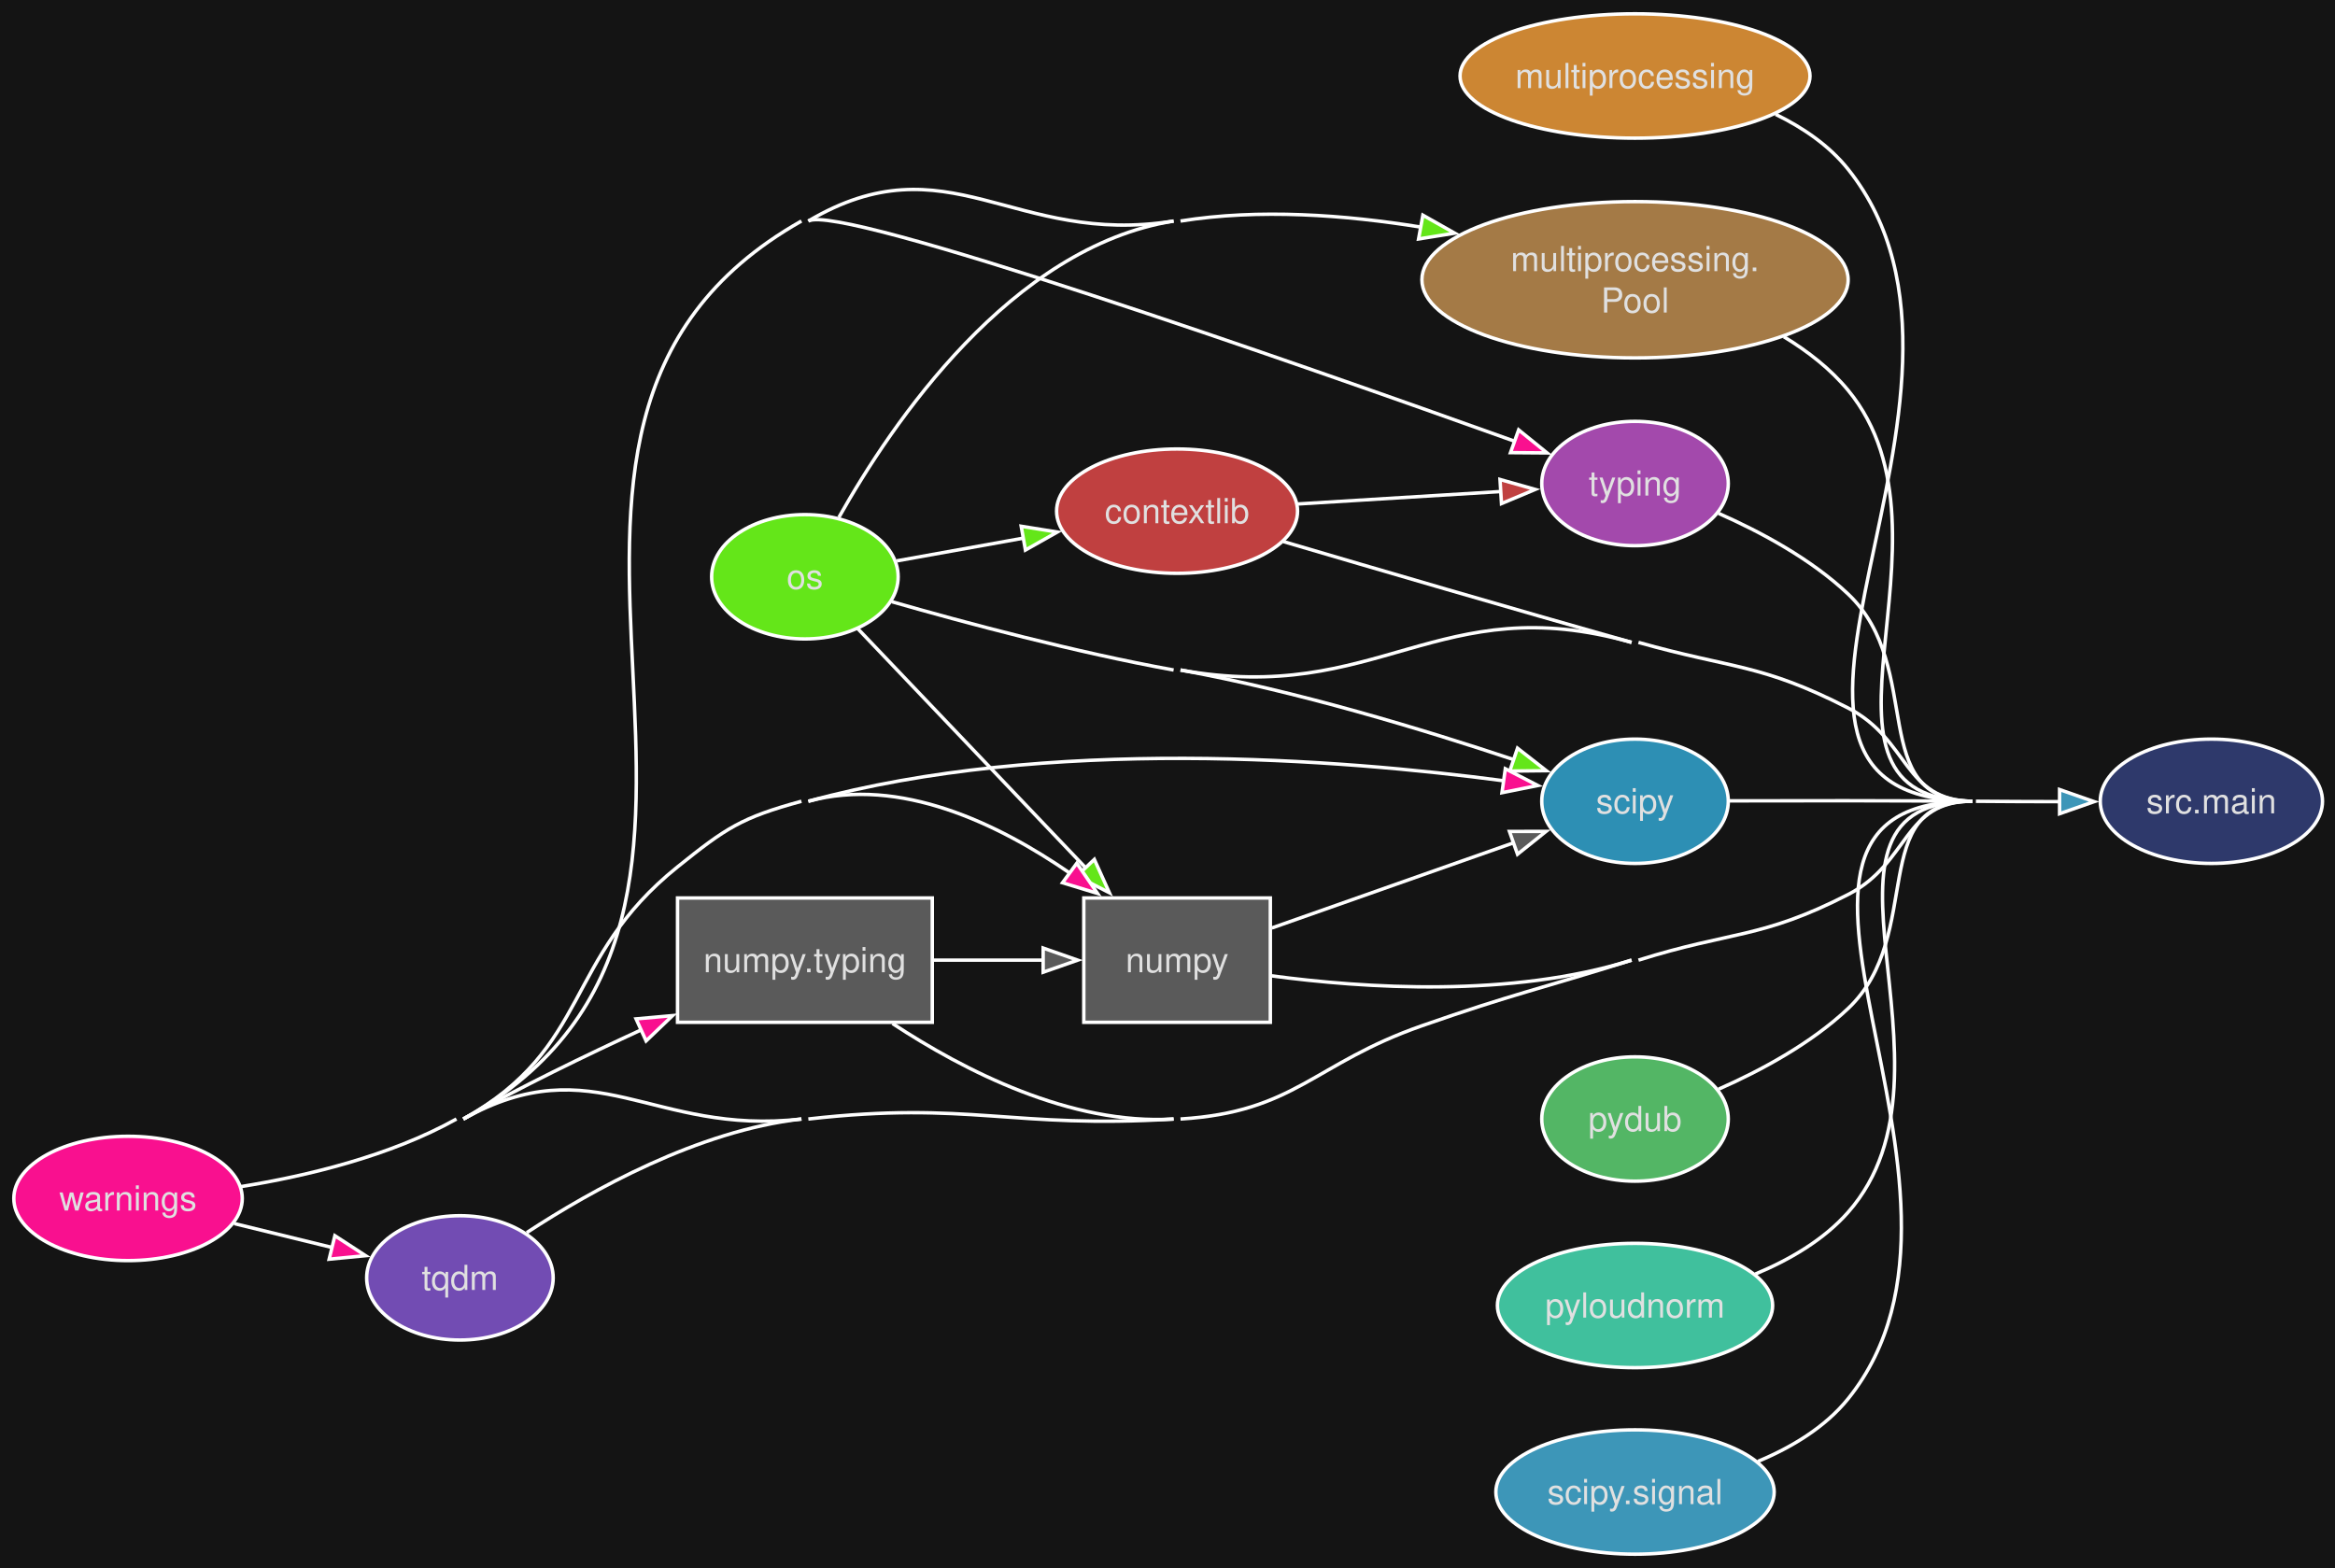
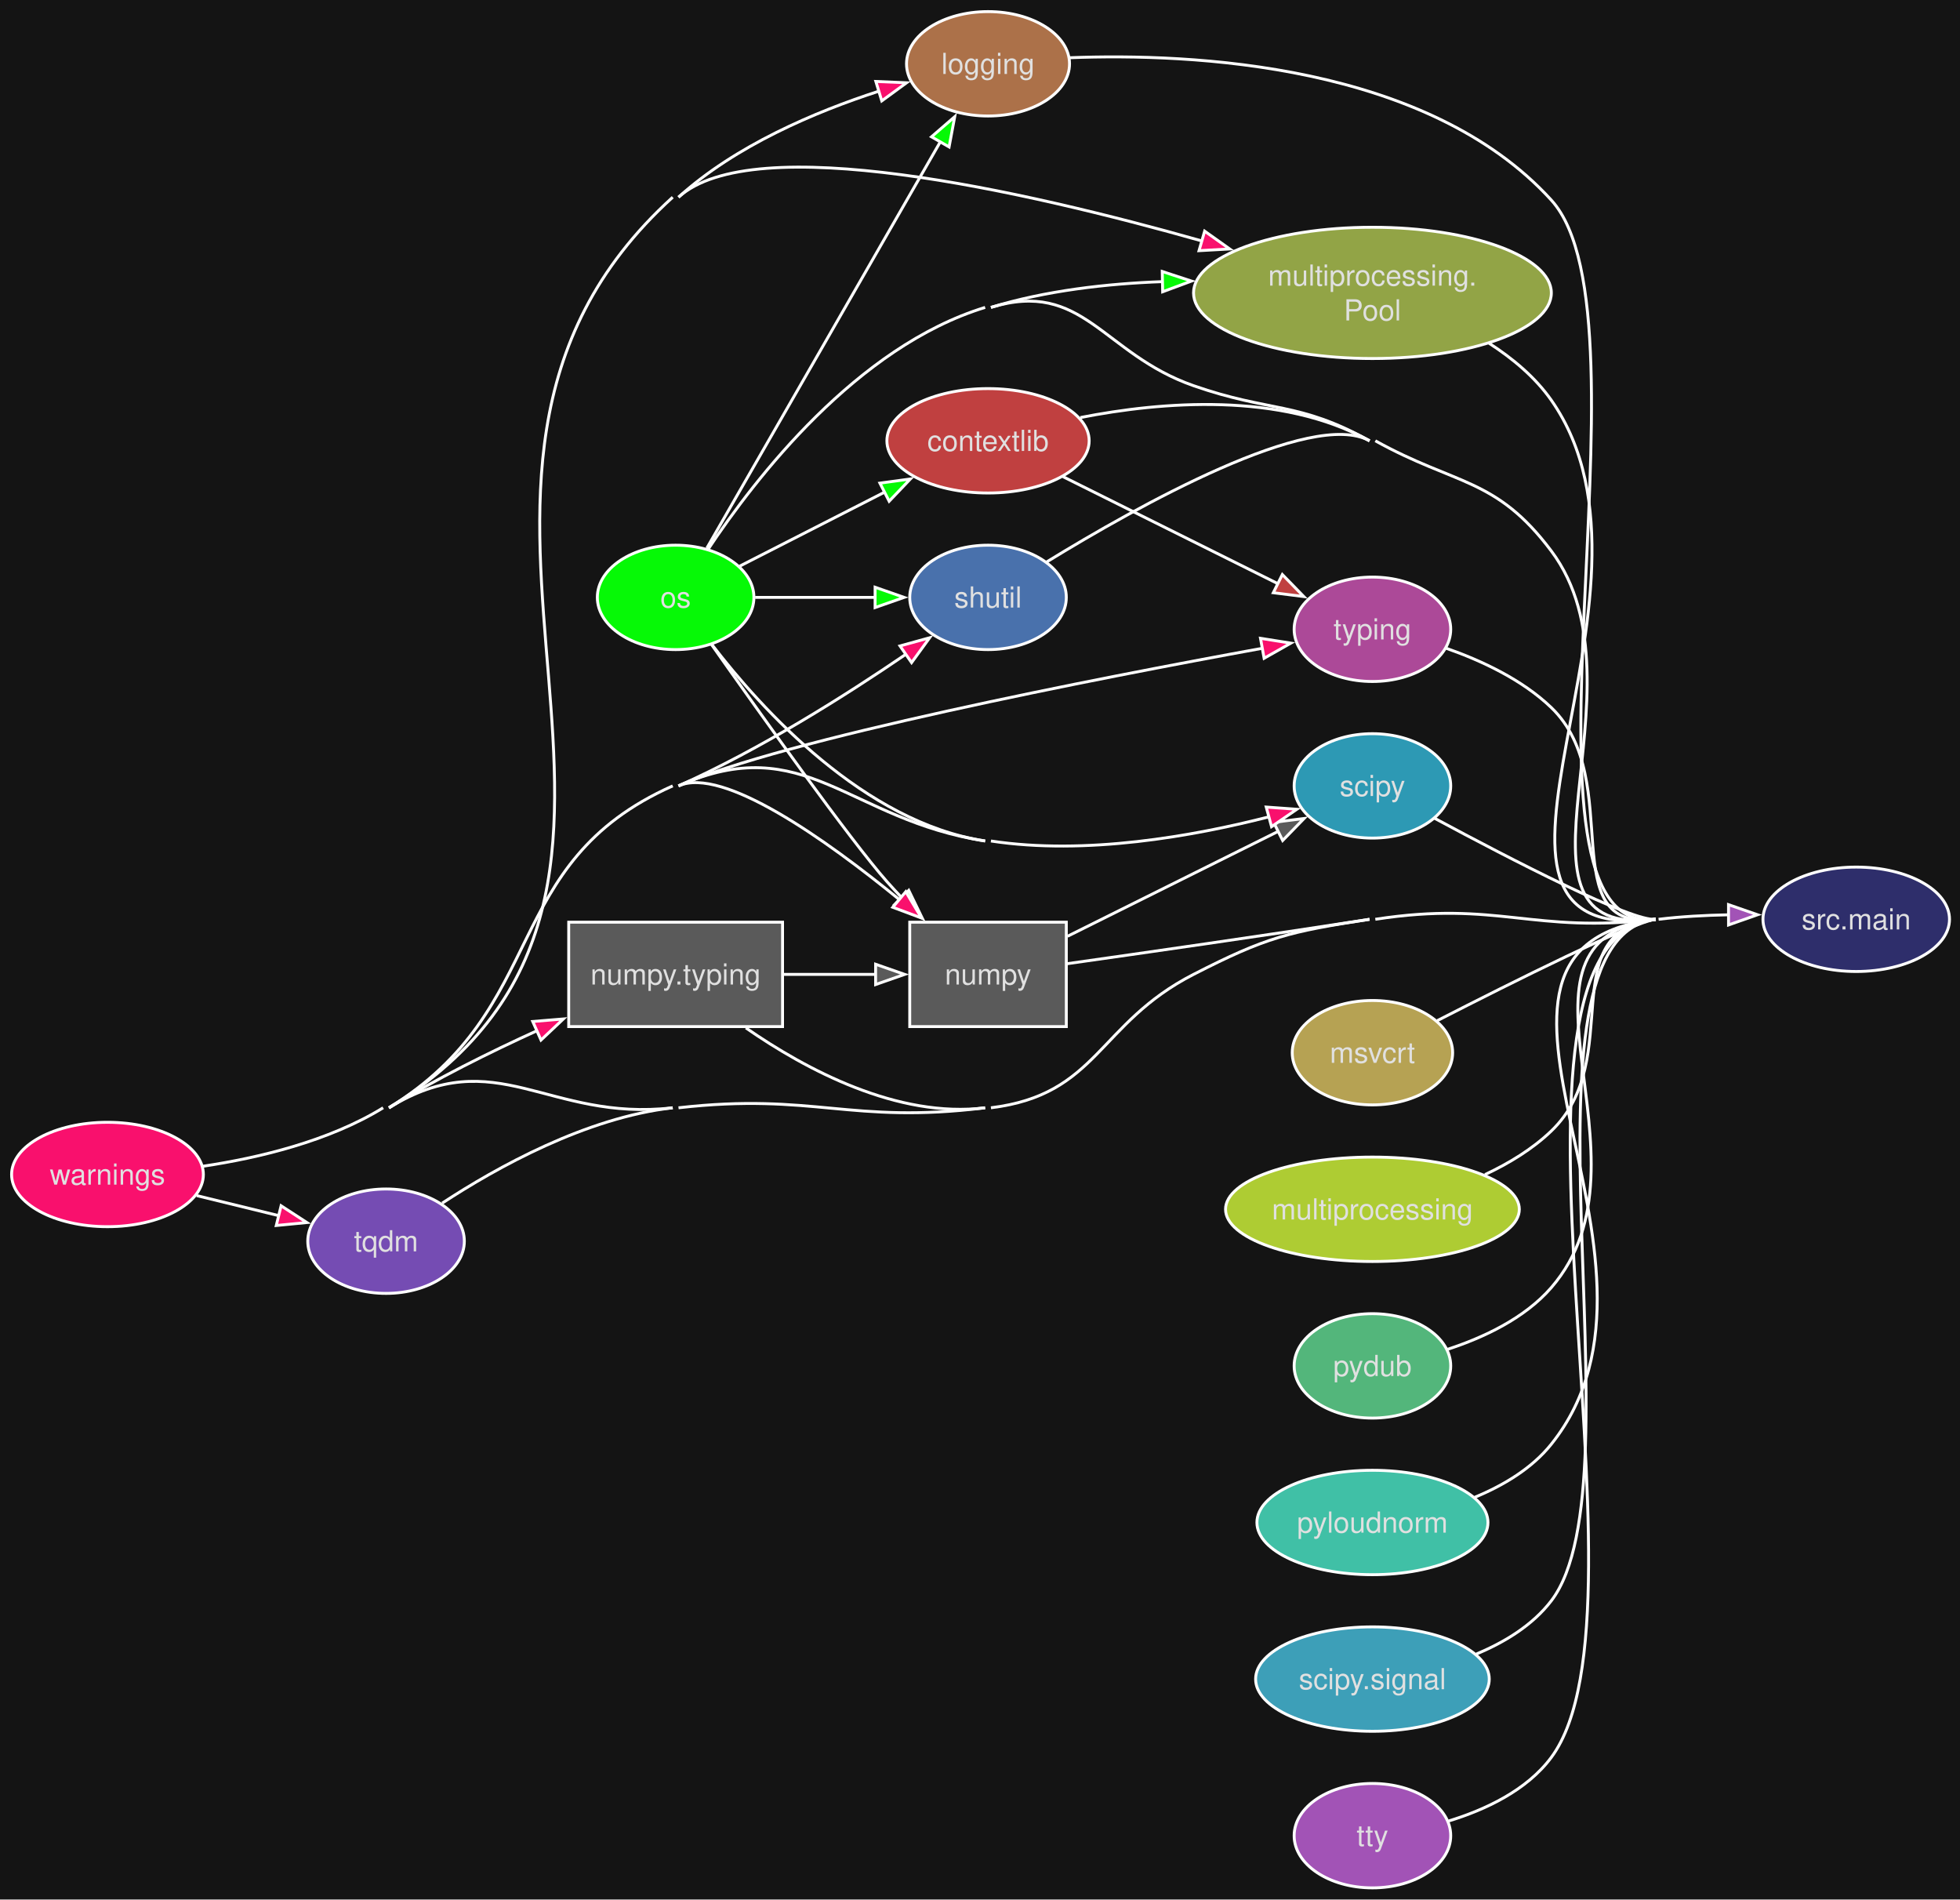
- <svg xmlns="http://www.w3.org/2000/svg" style="background-color:#141414" width="676pt" height="454pt" viewBox="0.00 0.00 676.00 454.00">
-   <g id="graph0" class="graph" transform="scale(1 1) rotate(0) translate(4 450)">
+ <svg xmlns="http://www.w3.org/2000/svg" style="background-color:#141414" width="676pt" height="655pt" viewBox="0.00 0.00 676.00 655.00">
+   <g id="graph0" class="graph" transform="scale(1 1) rotate(0) translate(4 651)">
    <style>.edge&gt;path:hover{stroke-width:8}</style>
-     <polygon fill="#141414" stroke="none" points="-4,4 -4,-450 672.39,-450 672.39,4 -4,4" />
+     <polygon fill="#141414" stroke="none" points="-4,4 -4,-651 672.39,-651 672.39,4 -4,4" />
    <g id="node1" class="node">
      <style>.edge&gt;path:hover{stroke-width:8}</style>
-       <ellipse fill="#c04040" stroke="#ffffff" cx="336.77" cy="-302" rx="34.88" ry="18" />
-       <text xml:space="preserve" text-anchor="middle" x="336.77" y="-298.5" font-family="Helvetica,sans-Serif" font-size="10.00" fill="#e0e0e0">contextlib</text>
+       <ellipse fill="#c04040" stroke="#ffffff" cx="336.77" cy="-499" rx="34.88" ry="18" />
+       <text xml:space="preserve" text-anchor="middle" x="336.77" y="-495.5" font-family="Helvetica,sans-Serif" font-size="10.00" fill="#e0e0e0">contextlib</text>
+     </g>
+     <g id="node14" class="node">
+       <style>.edge&gt;path:hover{stroke-width:8}</style>
+       <ellipse fill="#2e2e6b" stroke="#ffffff" cx="636.21" cy="-334" rx="32.17" ry="18" />
+       <text xml:space="preserve" text-anchor="middle" x="636.21" y="-330.5" font-family="Helvetica,sans-Serif" font-size="10.00" fill="#e0e0e0">src.main</text>
+     </g>
+     <g id="edge1" class="edge">
+       <style>.edge&gt;path:hover{stroke-width:8}</style>
+       <path fill="none" stroke="#ffffff" d="M368.64,-507.02C396.51,-512.48 437.73,-516 468.35,-499" />
+     </g>
+     <g id="node17" class="node">
+       <style>.edge&gt;path:hover{stroke-width:8}</style>
+       <ellipse fill="#ac4998" stroke="#ffffff" cx="469.35" cy="-434" rx="27" ry="18" />
+       <text xml:space="preserve" text-anchor="middle" x="469.35" y="-430.5" font-family="Helvetica,sans-Serif" font-size="10.00" fill="#e0e0e0">typing</text>
+     </g>
+     <g id="edge2" class="edge">
+       <style>.edge&gt;path:hover{stroke-width:8}</style>
+       <path fill="none" stroke="#ffffff" d="M362.64,-486.62C383.72,-476.13 414.07,-461.02 436.84,-449.68" />
+       <polygon fill="#c04040" stroke="#ffffff" points="438.28,-452.88 445.67,-445.29 435.16,-446.61 438.28,-452.88" />
+     </g>
+     <g id="node2" class="node">
+       <style>.edge&gt;path:hover{stroke-width:8}</style>
+       <ellipse fill="#ac7149" stroke="#ffffff" cx="336.77" cy="-629" rx="28.11" ry="18" />
+       <text xml:space="preserve" text-anchor="middle" x="336.77" y="-625.5" font-family="Helvetica,sans-Serif" font-size="10.00" fill="#e0e0e0">logging</text>
+     </g>
+     <g id="edge3" class="edge">
+       <style>.edge&gt;path:hover{stroke-width:8}</style>
+       <path fill="none" stroke="#ffffff" d="M364.89,-631.09C407.15,-632.72 488.28,-629 531.04,-582 568.52,-540.81 511.76,-327.25 567.04,-334" />
+     </g>
+     <g id="node3" class="node">
+       <style>.edge&gt;path:hover{stroke-width:8}</style>
+       <ellipse fill="#b6a253" stroke="#ffffff" cx="469.35" cy="-288" rx="27.66" ry="18" />
+       <text xml:space="preserve" text-anchor="middle" x="469.35" y="-284.5" font-family="Helvetica,sans-Serif" font-size="10.00" fill="#e0e0e0">msvcrt</text>
+     </g>
+     <g id="edge4" class="edge">
+       <style>.edge&gt;path:hover{stroke-width:8}</style>
+       <path fill="none" stroke="#ffffff" d="M491.73,-299.06C517.71,-312.36 559.06,-333.03 567.04,-334" />
+     </g>
+     <g id="node4" class="node">
+       <style>.edge&gt;path:hover{stroke-width:8}</style>
+       <ellipse fill="#aecc33" stroke="#ffffff" cx="469.35" cy="-234" rx="50.66" ry="18" />
+       <text xml:space="preserve" text-anchor="middle" x="469.35" y="-230.5" font-family="Helvetica,sans-Serif" font-size="10.00" fill="#e0e0e0">multiprocessing</text>
+     </g>
+     <g id="edge5" class="edge">
+       <style>.edge&gt;path:hover{stroke-width:8}</style>
+       <path fill="none" stroke="#ffffff" d="M508.17,-245.97C516.39,-249.82 524.56,-254.77 531.04,-261 557.12,-286.07 531.13,-329.62 567.04,-334" />
+     </g>
+     <g id="node5" class="node">
+       <style>.edge&gt;path:hover{stroke-width:8}</style>
+       <ellipse fill="#92a446" stroke="#ffffff" cx="469.35" cy="-550" rx="61.7" ry="22.63" />
+       <text xml:space="preserve" text-anchor="middle" x="469.35" y="-552.5" font-family="Helvetica,sans-Serif" font-size="10.00" fill="#e0e0e0">multiprocessing.</text>
+       <text xml:space="preserve" text-anchor="middle" x="469.35" y="-540.5" font-family="Helvetica,sans-Serif" font-size="10.00" fill="#e0e0e0">Pool</text>
+     </g>
+     <g id="edge6" class="edge">
+       <style>.edge&gt;path:hover{stroke-width:8}</style>
+       <path fill="none" stroke="#ffffff" d="M509.56,-532.65C517.73,-527.4 525.52,-520.88 531.04,-513 577.59,-446.53 486.49,-324.17 567.04,-334" />
+     </g>
+     <g id="node6" class="node">
+       <style>.edge&gt;path:hover{stroke-width:8}</style>
+       <polygon fill="#5a5a5a" stroke="#ffffff" points="363.77,-333 309.77,-333 309.77,-297 363.77,-297 363.77,-333" />
+       <text xml:space="preserve" text-anchor="middle" x="336.77" y="-311.5" font-family="Helvetica,sans-Serif" font-size="10.00" fill="#e0e0e0">numpy</text>
    </g>
    <g id="node11" class="node">
      <style>.edge&gt;path:hover{stroke-width:8}</style>
-       <ellipse fill="#2e396b" stroke="#ffffff" cx="636.21" cy="-218" rx="32.17" ry="18" />
-       <text xml:space="preserve" text-anchor="middle" x="636.21" y="-214.5" font-family="Helvetica,sans-Serif" font-size="10.00" fill="#e0e0e0">src.main</text>
-     </g>
-     <g id="edge1" class="edge">
-       <style>.edge&gt;path:hover{stroke-width:8}</style>
-       <path fill="none" stroke="#ffffff" d="M367.56,-293.19C394,-285.4 433.7,-273.79 468.35,-264" />
+       <ellipse fill="#2d99b4" stroke="#ffffff" cx="469.35" cy="-380" rx="27" ry="18" />
+       <text xml:space="preserve" text-anchor="middle" x="469.35" y="-376.5" font-family="Helvetica,sans-Serif" font-size="10.00" fill="#e0e0e0">scipy</text>
+     </g>
+     <g id="edge7" class="edge">
+       <style>.edge&gt;path:hover{stroke-width:8}</style>
+       <path fill="none" stroke="#ffffff" d="M364.2,-328.15C385.2,-338.61 414.65,-353.27 436.87,-364.33" />
+       <polygon fill="#5a5a5a" stroke="#ffffff" points="435.27,-367.44 445.78,-368.76 438.39,-361.17 435.27,-367.44" />
+     </g>
+     <g id="edge8" class="edge">
+       <style>.edge&gt;path:hover{stroke-width:8}</style>
+       <path fill="none" stroke="#ffffff" d="M363.81,-318.65C390.18,-322.38 432.13,-328.4 468.35,-334" />
+     </g>
+     <g id="node7" class="node">
+       <style>.edge&gt;path:hover{stroke-width:8}</style>
+       <polygon fill="#5a5a5a" stroke="#ffffff" points="265.9,-333 192.15,-333 192.15,-297 265.9,-297 265.9,-333" />
+       <text xml:space="preserve" text-anchor="middle" x="229.02" y="-311.5" font-family="Helvetica,sans-Serif" font-size="10.00" fill="#e0e0e0">numpy.typing</text>
+     </g>
+     <g id="edge9" class="edge">
+       <style>.edge&gt;path:hover{stroke-width:8}</style>
+       <path fill="none" stroke="#ffffff" d="M266.12,-315C276.47,-315 287.77,-315 298.2,-315" />
+       <polygon fill="#5a5a5a" stroke="#ffffff" points="298,-318.5 308,-315 298,-311.5 298,-318.5" />
+     </g>
+     <g id="edge10" class="edge">
+       <style>.edge&gt;path:hover{stroke-width:8}</style>
+       <path fill="none" stroke="#ffffff" d="M253.25,-296.55C273.95,-282.19 305.57,-265.27 335.77,-269" />
+     </g>
+     <g id="node8" class="node">
+       <style>.edge&gt;path:hover{stroke-width:8}</style>
+       <ellipse fill="#06f906" stroke="#ffffff" cx="229.02" cy="-445" rx="27" ry="18" />
+       <text xml:space="preserve" text-anchor="middle" x="229.02" y="-441.5" font-family="Helvetica,sans-Serif" font-size="10.00" fill="#e0e0e0">os</text>
+     </g>
+     <g id="edge11" class="edge">
+       <style>.edge&gt;path:hover{stroke-width:8}</style>
+       <path fill="none" stroke="#ffffff" d="M251.17,-455.8C265.54,-463.14 284.89,-473.01 301.45,-481.47" />
+       <polygon fill="#06f906" stroke="#ffffff" points="299.48,-484.4 309.98,-485.83 302.67,-478.16 299.48,-484.4" />
+     </g>
+     <g id="edge12" class="edge">
+       <style>.edge&gt;path:hover{stroke-width:8}</style>
+       <path fill="none" stroke="#ffffff" d="M239.78,-461.98C258.2,-494.02 298.2,-563.62 320.31,-602.09" />
+       <polygon fill="#06f906" stroke="#ffffff" points="317.27,-603.82 325.28,-610.75 323.34,-600.33 317.27,-603.82" />
+     </g>
+     <g id="edge13" class="edge">
+       <style>.edge&gt;path:hover{stroke-width:8}</style>
+       <path fill="none" stroke="#ffffff" d="M337.77,-545C356.54,-550.75 377.54,-553.19 397.11,-553.89" />
+       <polygon fill="#06f906" stroke="#ffffff" points="396.86,-557.38 406.93,-554.08 397,-550.39 396.86,-557.38" />
+     </g>
+     <g id="edge14" class="edge">
+       <style>.edge&gt;path:hover{stroke-width:8}</style>
+       <path fill="none" stroke="#ffffff" d="M241.38,-428.78C258.22,-404.85 289.19,-361.39 301.9,-347 303.55,-345.13 305.3,-343.24 307.09,-341.37" />
+       <polygon fill="#06f906" stroke="#ffffff" points="309.43,-343.98 314.05,-334.45 304.49,-339.02 309.43,-343.98" />
+     </g>
+     <g id="edge15" class="edge">
+       <style>.edge&gt;path:hover{stroke-width:8}</style>
+       <path fill="none" stroke="#ffffff" d="M241.42,-428.87C258.72,-406.32 294.06,-367.38 335.77,-361" />
    </g>
    <g id="node13" class="node">
      <style>.edge&gt;path:hover{stroke-width:8}</style>
-       <ellipse fill="#a349ac" stroke="#ffffff" cx="469.35" cy="-310" rx="27" ry="18" />
-       <text xml:space="preserve" text-anchor="middle" x="469.35" y="-306.5" font-family="Helvetica,sans-Serif" font-size="10.00" fill="#e0e0e0">typing</text>
-     </g>
-     <g id="edge2" class="edge">
-       <style>.edge&gt;path:hover{stroke-width:8}</style>
-       <path fill="none" stroke="#ffffff" d="M371.74,-304.08C389.8,-305.19 412.05,-306.55 430.65,-307.69" />
-       <polygon fill="#c04040" stroke="#ffffff" points="430.26,-311.17 440.46,-308.29 430.69,-304.19 430.26,-311.17" />
-     </g>
-     <g id="node2" class="node">
-       <style>.edge&gt;path:hover{stroke-width:8}</style>
-       <ellipse fill="#cc8633" stroke="#ffffff" cx="469.35" cy="-428" rx="50.66" ry="18" />
-       <text xml:space="preserve" text-anchor="middle" x="469.35" y="-424.5" font-family="Helvetica,sans-Serif" font-size="10.00" fill="#e0e0e0">multiprocessing</text>
-     </g>
-     <g id="edge3" class="edge">
-       <style>.edge&gt;path:hover{stroke-width:8}</style>
-       <path fill="none" stroke="#ffffff" d="M510.06,-416.89C518.01,-413.02 525.58,-407.85 531.04,-401 582.73,-336.19 484.15,-218.7 567.04,-218" />
-     </g>
-     <g id="node3" class="node">
-       <style>.edge&gt;path:hover{stroke-width:8}</style>
-       <ellipse fill="#a47a46" stroke="#ffffff" cx="469.35" cy="-369" rx="61.7" ry="22.63" />
-       <text xml:space="preserve" text-anchor="middle" x="469.35" y="-371.5" font-family="Helvetica,sans-Serif" font-size="10.00" fill="#e0e0e0">multiprocessing.</text>
-       <text xml:space="preserve" text-anchor="middle" x="469.35" y="-359.5" font-family="Helvetica,sans-Serif" font-size="10.00" fill="#e0e0e0">Pool</text>
-     </g>
-     <g id="edge4" class="edge">
-       <style>.edge&gt;path:hover{stroke-width:8}</style>
-       <path fill="none" stroke="#ffffff" d="M512.44,-352.5C519.39,-348.28 525.96,-343.16 531.04,-337 566.2,-294.37 511.79,-218.47 567.04,-218" />
-     </g>
-     <g id="node4" class="node">
-       <style>.edge&gt;path:hover{stroke-width:8}</style>
-       <polygon fill="#5a5a5a" stroke="#ffffff" points="363.77,-190 309.77,-190 309.77,-154 363.77,-154 363.77,-190" />
-       <text xml:space="preserve" text-anchor="middle" x="336.77" y="-168.5" font-family="Helvetica,sans-Serif" font-size="10.00" fill="#e0e0e0">numpy</text>
+       <ellipse fill="#4971ac" stroke="#ffffff" cx="336.77" cy="-445" rx="27" ry="18" />
+       <text xml:space="preserve" text-anchor="middle" x="336.77" y="-441.5" font-family="Helvetica,sans-Serif" font-size="10.00" fill="#e0e0e0">shutil</text>
+     </g>
+     <g id="edge16" class="edge">
+       <style>.edge&gt;path:hover{stroke-width:8}</style>
+       <path fill="none" stroke="#ffffff" d="M256.44,-445C269.05,-445 284.38,-445 298.19,-445" />
+       <polygon fill="#06f906" stroke="#ffffff" points="297.82,-448.5 307.82,-445 297.82,-441.5 297.82,-448.5" />
+     </g>
+     <g id="edge17" class="edge">
+       <style>.edge&gt;path:hover{stroke-width:8}</style>
+       <path fill="none" stroke="#ffffff" d="M240.13,-461.45C256.52,-486.17 291.56,-531.45 335.77,-545" />
+       <path fill="none" stroke="#ffffff" d="M337.77,-545C369.61,-554.75 376.22,-528.98 407.65,-518 434.34,-508.68 443.64,-512.72 468.35,-499" />
    </g>
    <g id="node9" class="node">
      <style>.edge&gt;path:hover{stroke-width:8}</style>
-       <ellipse fill="#2d8fb4" stroke="#ffffff" cx="469.35" cy="-218" rx="27" ry="18" />
-       <text xml:space="preserve" text-anchor="middle" x="469.35" y="-214.5" font-family="Helvetica,sans-Serif" font-size="10.00" fill="#e0e0e0">scipy</text>
-     </g>
-     <g id="edge5" class="edge">
-       <style>.edge&gt;path:hover{stroke-width:8}</style>
-       <path fill="none" stroke="#ffffff" d="M364.2,-181.31C384.38,-188.42 412.35,-198.27 434.22,-205.98" />
-       <polygon fill="#5a5a5a" stroke="#ffffff" points="433,-209.26 443.6,-209.28 435.33,-202.66 433,-209.26" />
-     </g>
-     <g id="edge6" class="edge">
-       <style>.edge&gt;path:hover{stroke-width:8}</style>
-       <path fill="none" stroke="#ffffff" d="M363.99,-167.47C390.87,-163.87 433.53,-161.04 468.35,-172" />
-     </g>
-     <g id="node5" class="node">
-       <style>.edge&gt;path:hover{stroke-width:8}</style>
-       <polygon fill="#5a5a5a" stroke="#ffffff" points="265.9,-190 192.15,-190 192.15,-154 265.9,-154 265.9,-190" />
-       <text xml:space="preserve" text-anchor="middle" x="229.02" y="-168.5" font-family="Helvetica,sans-Serif" font-size="10.00" fill="#e0e0e0">numpy.typing</text>
-     </g>
-     <g id="edge7" class="edge">
-       <style>.edge&gt;path:hover{stroke-width:8}</style>
-       <path fill="none" stroke="#ffffff" d="M266.12,-172C276.47,-172 287.77,-172 298.2,-172" />
-       <polygon fill="#5a5a5a" stroke="#ffffff" points="298,-175.5 308,-172 298,-168.5 298,-175.5" />
-     </g>
-     <g id="edge8" class="edge">
-       <style>.edge&gt;path:hover{stroke-width:8}</style>
-       <path fill="none" stroke="#ffffff" d="M254.4,-153.64C275.06,-140.04 306,-124.16 335.77,-126" />
-     </g>
-     <g id="node6" class="node">
-       <style>.edge&gt;path:hover{stroke-width:8}</style>
-       <ellipse fill="#64e619" stroke="#ffffff" cx="229.02" cy="-283" rx="27" ry="18" />
-       <text xml:space="preserve" text-anchor="middle" x="229.02" y="-279.5" font-family="Helvetica,sans-Serif" font-size="10.00" fill="#e0e0e0">os</text>
-     </g>
-     <g id="edge9" class="edge">
-       <style>.edge&gt;path:hover{stroke-width:8}</style>
-       <path fill="none" stroke="#ffffff" d="M255.62,-287.6C266.67,-289.58 279.9,-291.96 292.4,-294.21" />
-       <polygon fill="#64e619" stroke="#ffffff" points="291.64,-297.63 302.1,-295.95 292.87,-290.74 291.64,-297.63" />
-     </g>
-     <g id="edge10" class="edge">
-       <style>.edge&gt;path:hover{stroke-width:8}</style>
-       <path fill="none" stroke="#ffffff" d="M238.86,-300.2C254.21,-327.5 288.71,-378.44 335.77,-386" />
-       <path fill="none" stroke="#ffffff" d="M337.77,-386C360.46,-389.64 385.45,-387.8 407.44,-384.23" />
-       <polygon fill="#64e619" stroke="#ffffff" points="407.93,-387.7 417.15,-382.49 406.69,-380.81 407.93,-387.7" />
-     </g>
-     <g id="edge11" class="edge">
-       <style>.edge&gt;path:hover{stroke-width:8}</style>
-       <path fill="none" stroke="#ffffff" d="M244.28,-268.03C261.21,-250.27 289.73,-220.33 310.44,-198.59" />
-       <polygon fill="#64e619" stroke="#ffffff" points="312.82,-201.17 317.18,-191.51 307.75,-196.34 312.82,-201.17" />
-     </g>
-     <g id="edge12" class="edge">
-       <style>.edge&gt;path:hover{stroke-width:8}</style>
-       <path fill="none" stroke="#ffffff" d="M254.17,-275.79C275.47,-269.69 307.43,-261.13 335.77,-256" />
-       <path fill="none" stroke="#ffffff" d="M337.77,-256C371.17,-249.96 408.22,-238.72 434.3,-230.03" />
-       <polygon fill="#64e619" stroke="#ffffff" points="435.33,-233.37 443.68,-226.85 433.08,-226.74 435.33,-233.37" />
-     </g>
-     <g id="edge13" class="edge">
-       <style>.edge&gt;path:hover{stroke-width:8}</style>
-       <path fill="none" stroke="#ffffff" d="M337.77,-256C394.99,-245.64 412.4,-279.81 468.35,-264" />
-       <path fill="none" stroke="#ffffff" d="M470.35,-264C497.55,-256.31 505.89,-257.89 531.04,-245 548.84,-235.88 547.04,-218.17 567.04,-218" />
-     </g>
-     <g id="node7" class="node">
-       <style>.edge&gt;path:hover{stroke-width:8}</style>
-       <ellipse fill="#53b665" stroke="#ffffff" cx="469.35" cy="-126" rx="27" ry="18" />
-       <text xml:space="preserve" text-anchor="middle" x="469.35" y="-122.5" font-family="Helvetica,sans-Serif" font-size="10.00" fill="#e0e0e0">pydub</text>
-     </g>
-     <g id="edge14" class="edge">
-       <style>.edge&gt;path:hover{stroke-width:8}</style>
-       <path fill="none" stroke="#ffffff" d="M493.56,-134.65C505.74,-140.02 520.31,-147.85 531.04,-158 553.63,-179.37 535.95,-218.26 567.04,-218" />
-     </g>
-     <g id="node8" class="node">
-       <style>.edge&gt;path:hover{stroke-width:8}</style>
-       <ellipse fill="#40c09d" stroke="#ffffff" cx="469.35" cy="-72" rx="39.84" ry="18" />
-       <text xml:space="preserve" text-anchor="middle" x="469.35" y="-68.5" font-family="Helvetica,sans-Serif" font-size="10.00" fill="#e0e0e0">pyloudnorm</text>
-     </g>
-     <g id="edge15" class="edge">
-       <style>.edge&gt;path:hover{stroke-width:8}</style>
-       <path fill="none" stroke="#ffffff" d="M504.2,-81.12C514,-85.2 523.95,-90.96 531.04,-99 567.6,-140.43 511.79,-218.47 567.04,-218" />
-     </g>
-     <g id="edge16" class="edge">
-       <style>.edge&gt;path:hover{stroke-width:8}</style>
-       <path fill="none" stroke="#ffffff" d="M496.61,-218.12C516.06,-218.18 543.21,-218.2 567.04,-218" />
+       <ellipse fill="#53b67b" stroke="#ffffff" cx="469.35" cy="-180" rx="27" ry="18" />
+       <text xml:space="preserve" text-anchor="middle" x="469.35" y="-176.5" font-family="Helvetica,sans-Serif" font-size="10.00" fill="#e0e0e0">pydub</text>
+     </g>
+     <g id="edge18" class="edge">
+       <style>.edge&gt;path:hover{stroke-width:8}</style>
+       <path fill="none" stroke="#ffffff" d="M495.25,-185.71C507.61,-189.74 521.83,-196.37 531.04,-207 569.47,-251.33 508.81,-326.89 567.04,-334" />
    </g>
    <g id="node10" class="node">
      <style>.edge&gt;path:hover{stroke-width:8}</style>
-       <ellipse fill="#3d96b8" stroke="#ffffff" cx="469.35" cy="-18" rx="40.29" ry="18" />
-       <text xml:space="preserve" text-anchor="middle" x="469.35" y="-14.5" font-family="Helvetica,sans-Serif" font-size="10.00" fill="#e0e0e0">scipy.signal</text>
-     </g>
-     <g id="edge17" class="edge">
-       <style>.edge&gt;path:hover{stroke-width:8}</style>
-       <path fill="none" stroke="#ffffff" d="M504.96,-26.88C514.67,-30.93 524.38,-36.74 531.04,-45 580.35,-106.13 488.51,-218.67 567.04,-218" />
-       <path fill="none" stroke="#ffffff" d="M568.04,-218C575.88,-217.93 584.23,-217.9 592.28,-217.89" />
-       <polygon fill="#3d96b8" stroke="#ffffff" points="592.26,-221.39 602.26,-217.89 592.26,-214.39 592.26,-221.39" />
+       <ellipse fill="#40c0a6" stroke="#ffffff" cx="469.35" cy="-126" rx="39.84" ry="18" />
+       <text xml:space="preserve" text-anchor="middle" x="469.35" y="-122.5" font-family="Helvetica,sans-Serif" font-size="10.00" fill="#e0e0e0">pyloudnorm</text>
+     </g>
+     <g id="edge19" class="edge">
+       <style>.edge&gt;path:hover{stroke-width:8}</style>
+       <path fill="none" stroke="#ffffff" d="M504.69,-134.71C514.5,-138.77 524.35,-144.62 531.04,-153 582.25,-217.07 485.63,-324.06 567.04,-334" />
+     </g>
+     <g id="edge20" class="edge">
+       <style>.edge&gt;path:hover{stroke-width:8}</style>
+       <path fill="none" stroke="#ffffff" d="M490.84,-368.8C516.75,-354.87 558.97,-333.01 567.04,-334" />
    </g>
    <g id="node12" class="node">
      <style>.edge&gt;path:hover{stroke-width:8}</style>
-       <ellipse fill="#724cb3" stroke="#ffffff" cx="129.15" cy="-80" rx="27" ry="18" />
-       <text xml:space="preserve" text-anchor="middle" x="129.15" y="-76.5" font-family="Helvetica,sans-Serif" font-size="10.00" fill="#e0e0e0">tqdm</text>
-     </g>
-     <g id="edge18" class="edge">
-       <style>.edge&gt;path:hover{stroke-width:8}</style>
-       <path fill="none" stroke="#ffffff" d="M470.35,-172C497.31,-180.49 505.89,-178.11 531.04,-191 548.84,-200.12 547.04,-218.17 567.04,-218" />
-       <path fill="none" stroke="#ffffff" d="M230.02,-126C276.72,-131.31 288.86,-123.1 335.77,-126" />
-       <path fill="none" stroke="#ffffff" d="M148.52,-93.12C167.4,-105.49 198.17,-122.61 228.02,-126" />
-       <path fill="none" stroke="#ffffff" d="M337.77,-126C371.01,-128.06 376.22,-142.02 407.65,-153 434.34,-162.32 441.39,-163.51 468.35,-172" />
-     </g>
-     <g id="edge19" class="edge">
-       <style>.edge&gt;path:hover{stroke-width:8}</style>
-       <path fill="none" stroke="#ffffff" d="M493.56,-301.35C505.74,-295.98 520.31,-288.15 531.04,-278 553.63,-256.63 535.95,-218.26 567.04,-218" />
-     </g>
-     <g id="node14" class="node">
-       <style>.edge&gt;path:hover{stroke-width:8}</style>
-       <ellipse fill="#f9108f" stroke="#ffffff" cx="33.07" cy="-103" rx="33.07" ry="18" />
-       <text xml:space="preserve" text-anchor="middle" x="33.07" y="-99.5" font-family="Helvetica,sans-Serif" font-size="10.00" fill="#e0e0e0">warnings</text>
-     </g>
-     <g id="edge20" class="edge">
-       <style>.edge&gt;path:hover{stroke-width:8}</style>
-       <path fill="none" stroke="#ffffff" d="M230.02,-386C270.5,-409.89 289.37,-378.55 335.77,-386" />
+       <ellipse fill="#3d9fb8" stroke="#ffffff" cx="469.35" cy="-72" rx="40.29" ry="18" />
+       <text xml:space="preserve" text-anchor="middle" x="469.35" y="-68.5" font-family="Helvetica,sans-Serif" font-size="10.00" fill="#e0e0e0">scipy.signal</text>
    </g>
    <g id="edge21" class="edge">
      <style>.edge&gt;path:hover{stroke-width:8}</style>
-       <path fill="none" stroke="#ffffff" d="M130.15,-126C167.31,-146.75 158.96,-172.34 192.15,-199 206.21,-210.3 210.62,-213.24 228.02,-218" />
-       <path fill="none" stroke="#ffffff" d="M230.02,-218C256.53,-225.25 285.01,-211.5 305.74,-197.19" />
-       <polygon fill="#f9108f" stroke="#ffffff" points="307.74,-200.06 313.74,-191.32 303.6,-194.41 307.74,-200.06" />
+       <path fill="none" stroke="#ffffff" d="M505.23,-80.66C514.95,-84.71 524.6,-90.57 531.04,-99 563.1,-140.99 514.6,-327.6 567.04,-334" />
    </g>
    <g id="edge22" class="edge">
      <style>.edge&gt;path:hover{stroke-width:8}</style>
-       <path fill="none" stroke="#ffffff" d="M130.15,-126C146.71,-135.25 165.44,-144.36 182.05,-152" />
-       <polygon fill="#f9108f" stroke="#ffffff" points="180.15,-154.99 190.71,-155.94 183.05,-148.61 180.15,-154.99" />
+       <path fill="none" stroke="#ffffff" d="M357,-457.23C388.19,-476.37 448.35,-510.11 468.35,-499" />
+       <path fill="none" stroke="#ffffff" d="M470.35,-499C498.17,-483.55 511.94,-486.46 531.04,-461 566.26,-414.08 508.81,-326.89 567.04,-334" />
+     </g>
+     <g id="node15" class="node">
+       <style>.edge&gt;path:hover{stroke-width:8}</style>
+       <ellipse fill="#754cb3" stroke="#ffffff" cx="129.15" cy="-223" rx="27" ry="18" />
+       <text xml:space="preserve" text-anchor="middle" x="129.15" y="-219.5" font-family="Helvetica,sans-Serif" font-size="10.00" fill="#e0e0e0">tqdm</text>
    </g>
    <g id="edge23" class="edge">
      <style>.edge&gt;path:hover{stroke-width:8}</style>
-       <path fill="none" stroke="#ffffff" d="M230.02,-218C299.19,-236.92 383.94,-230.22 431.47,-223.92" />
-       <polygon fill="#f9108f" stroke="#ffffff" points="431.8,-227.41 441.22,-222.56 430.83,-220.48 431.8,-227.41" />
+       <path fill="none" stroke="#ffffff" d="M337.77,-269C374.68,-273.55 374.56,-298.05 407.65,-315 432.81,-327.89 440.41,-329.68 468.35,-334" />
+       <path fill="none" stroke="#ffffff" d="M148.52,-236.12C167.4,-248.49 198.17,-265.61 228.02,-269" />
+       <path fill="none" stroke="#ffffff" d="M470.35,-334C512.82,-340.57 524.37,-328.88 567.04,-334" />
+       <path fill="none" stroke="#ffffff" d="M230.02,-269C276.72,-274.31 289.13,-263.24 335.77,-269" />
+     </g>
+     <g id="node16" class="node">
+       <style>.edge&gt;path:hover{stroke-width:8}</style>
+       <ellipse fill="#a253b6" stroke="#ffffff" cx="469.35" cy="-18" rx="27" ry="18" />
+       <text xml:space="preserve" text-anchor="middle" x="469.35" y="-14.5" font-family="Helvetica,sans-Serif" font-size="10.00" fill="#e0e0e0">tty</text>
    </g>
    <g id="edge24" class="edge">
      <style>.edge&gt;path:hover{stroke-width:8}</style>
-       <path fill="none" stroke="#ffffff" d="M65.7,-106.42C84.73,-109.49 108.92,-115.26 128.15,-126" />
-       <path fill="none" stroke="#ffffff" d="M130.15,-126C168.13,-147.21 184.8,-121.09 228.02,-126" />
+       <path fill="none" stroke="#ffffff" d="M495.63,-23.06C508.25,-26.93 522.59,-33.61 531.04,-45 569.59,-96.98 502.8,-326.16 567.04,-334" />
+       <path fill="none" stroke="#ffffff" d="M568.04,-334C575.82,-334.95 584.14,-335.4 592.19,-335.55" />
+       <polygon fill="#a253b6" stroke="#ffffff" points="592.16,-339.05 602.17,-335.57 592.17,-332.05 592.16,-339.05" />
    </g>
    <g id="edge25" class="edge">
      <style>.edge&gt;path:hover{stroke-width:8}</style>
-       <path fill="none" stroke="#ffffff" d="M63.84,-95.72C72.87,-93.51 82.89,-91.07 92.28,-88.77" />
-       <polygon fill="#f9108f" stroke="#ffffff" points="92.95,-92.21 101.84,-86.43 91.29,-85.41 92.95,-92.21" />
+       <path fill="none" stroke="#ffffff" d="M494.79,-427.46C506.87,-423.23 520.98,-416.67 531.04,-407 557.12,-381.93 531.13,-329.62 567.04,-334" />
+     </g>
+     <g id="node18" class="node">
+       <style>.edge&gt;path:hover{stroke-width:8}</style>
+       <ellipse fill="#f9106d" stroke="#ffffff" cx="33.07" cy="-246" rx="33.07" ry="18" />
+       <text xml:space="preserve" text-anchor="middle" x="33.07" y="-242.5" font-family="Helvetica,sans-Serif" font-size="10.00" fill="#e0e0e0">warnings</text>
    </g>
    <g id="edge26" class="edge">
      <style>.edge&gt;path:hover{stroke-width:8}</style>
-       <path fill="none" stroke="#ffffff" d="M130.15,-126C237.95,-186.2 120.55,-325.21 228.02,-386" />
-       <path fill="none" stroke="#ffffff" d="M230.02,-386C239.18,-391.18 371.14,-344.93 434.66,-322.18" />
-       <polygon fill="#f9108f" stroke="#ffffff" points="435.66,-325.53 443.89,-318.86 433.3,-318.94 435.66,-325.53" />
+       <path fill="none" stroke="#ffffff" d="M230.02,-583C249.6,-600.75 277.1,-612.43 299.15,-619.57" />
+       <polygon fill="#f9106d" stroke="#ffffff" points="298.08,-622.91 308.67,-622.46 300.12,-616.21 298.08,-622.91" />
+     </g>
+     <g id="edge27" class="edge">
+       <style>.edge&gt;path:hover{stroke-width:8}</style>
+       <path fill="none" stroke="#ffffff" d="M130.15,-269C254.68,-345.55 119.74,-484.8 228.02,-583" />
+       <path fill="none" stroke="#ffffff" d="M230.02,-583C255.78,-606.36 348.85,-585.37 410.78,-567.84" />
+       <polygon fill="#f9106d" stroke="#ffffff" points="411.48,-571.29 420.12,-565.15 409.54,-564.56 411.48,-571.29" />
+     </g>
+     <g id="edge28" class="edge">
+       <style>.edge&gt;path:hover{stroke-width:8}</style>
+       <path fill="none" stroke="#ffffff" d="M230.02,-380C245.25,-386.79 280.72,-361.61 306.38,-340.64" />
+       <polygon fill="#f9106d" stroke="#ffffff" points="308.4,-343.52 313.84,-334.43 303.92,-338.14 308.4,-343.52" />
+       <path fill="none" stroke="#ffffff" d="M130.15,-269C186.18,-303.44 167.94,-353.24 228.02,-380" />
+     </g>
+     <g id="edge29" class="edge">
+       <style>.edge&gt;path:hover{stroke-width:8}</style>
+       <path fill="none" stroke="#ffffff" d="M130.15,-269C146.31,-278.93 164.96,-288.19 181.61,-295.76" />
+       <polygon fill="#f9106d" stroke="#ffffff" points="179.74,-298.76 190.3,-299.63 182.59,-292.36 179.74,-298.76" />
+     </g>
+     <g id="edge30" class="edge">
+       <style>.edge&gt;path:hover{stroke-width:8}</style>
+       <path fill="none" stroke="#ffffff" d="M230.02,-380C273.64,-399.43 288.57,-368.22 335.77,-361" />
+       <path fill="none" stroke="#ffffff" d="M337.77,-361C370.32,-356.02 407.48,-362.62 433.81,-369.37" />
+       <polygon fill="#f9106d" stroke="#ffffff" points="432.72,-372.7 443.28,-371.94 434.55,-365.94 432.72,-372.7" />
+     </g>
+     <g id="edge31" class="edge">
+       <style>.edge&gt;path:hover{stroke-width:8}</style>
+       <path fill="none" stroke="#ffffff" d="M230.02,-380C258.11,-392.51 287.73,-411.26 308.46,-425.41" />
+       <polygon fill="#f9106d" stroke="#ffffff" points="306.41,-428.26 316.63,-431.08 310.4,-422.51 306.41,-428.26" />
+     </g>
+     <g id="edge32" class="edge">
+       <style>.edge&gt;path:hover{stroke-width:8}</style>
+       <path fill="none" stroke="#ffffff" d="M130.15,-269C167.21,-291.78 184.8,-264.09 228.02,-269" />
+       <path fill="none" stroke="#ffffff" d="M66.04,-248.85C85.19,-251.71 109.38,-257.47 128.15,-269" />
+     </g>
+     <g id="edge33" class="edge">
+       <style>.edge&gt;path:hover{stroke-width:8}</style>
+       <path fill="none" stroke="#ffffff" d="M63.84,-238.72C72.87,-236.51 82.89,-234.07 92.28,-231.77" />
+       <polygon fill="#f9106d" stroke="#ffffff" points="92.95,-235.21 101.84,-229.43 91.29,-228.41 92.95,-235.21" />
+     </g>
+     <g id="edge34" class="edge">
+       <style>.edge&gt;path:hover{stroke-width:8}</style>
+       <path fill="none" stroke="#ffffff" d="M230.02,-380C265.83,-395.95 374.1,-417.01 431.58,-427.49" />
+       <polygon fill="#f9106d" stroke="#ffffff" points="430.74,-430.89 441.21,-429.23 431.99,-424.01 430.74,-430.89" />
    </g>
  </g>
</svg>
